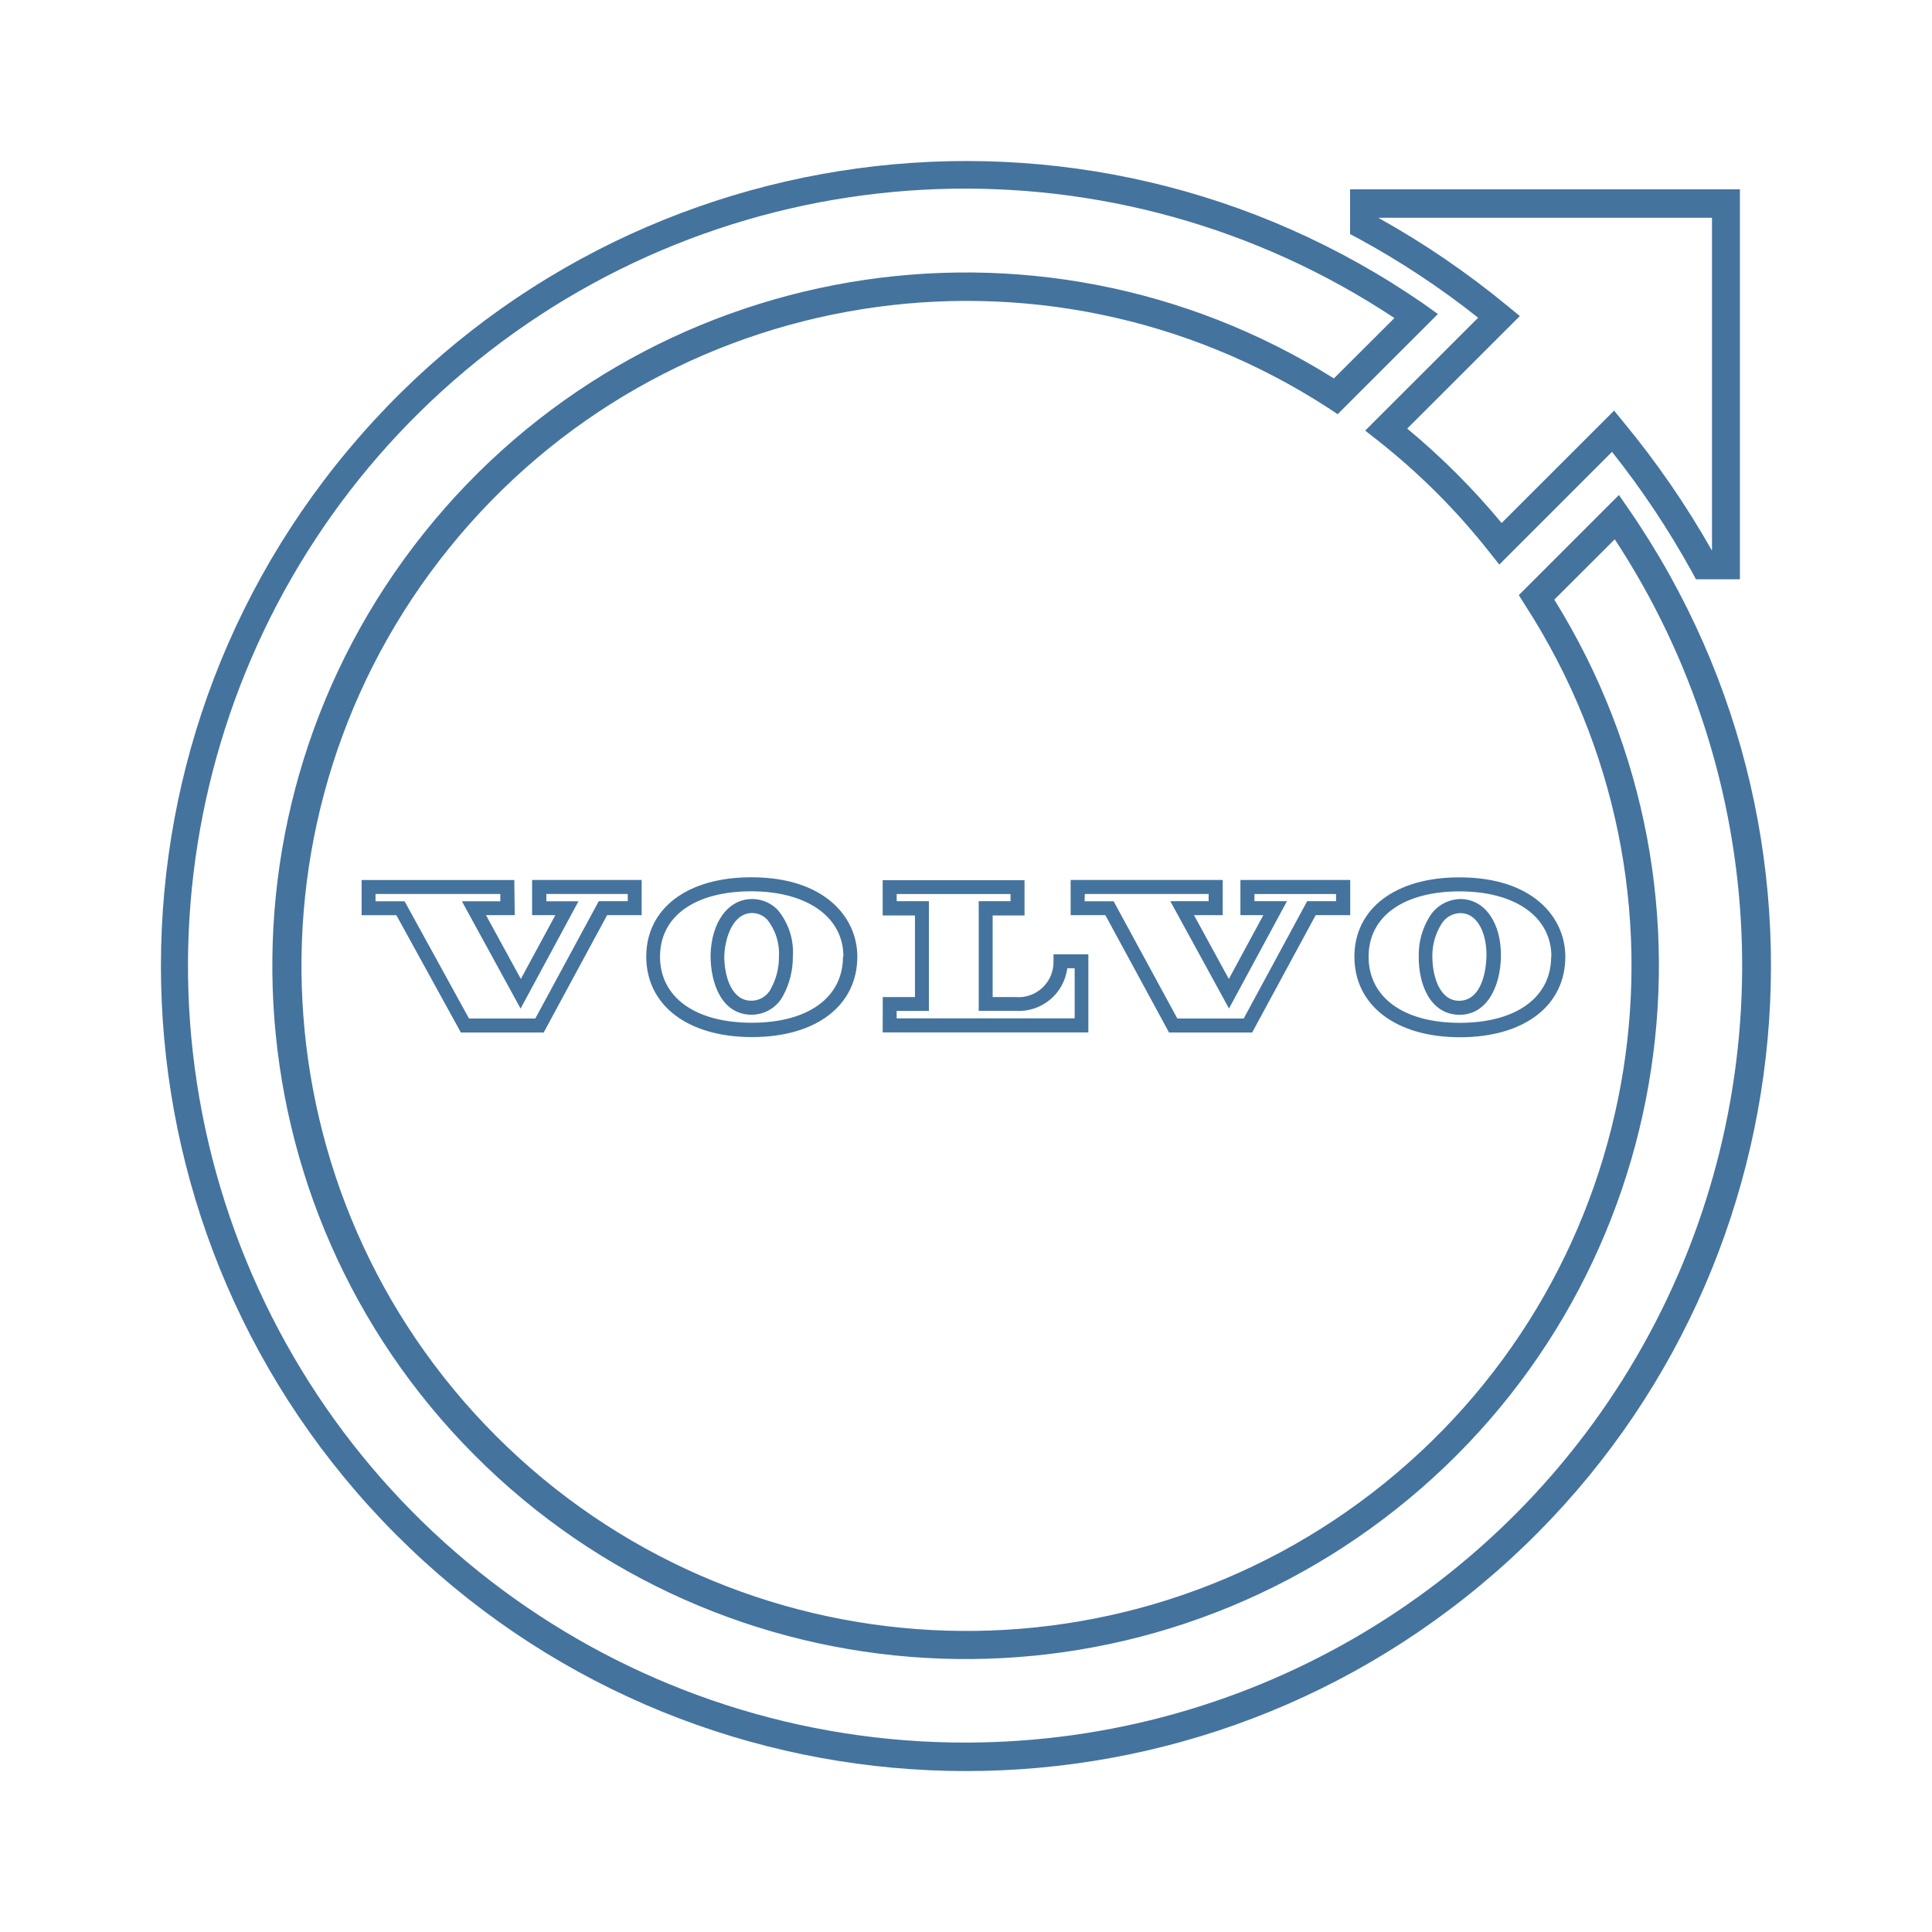
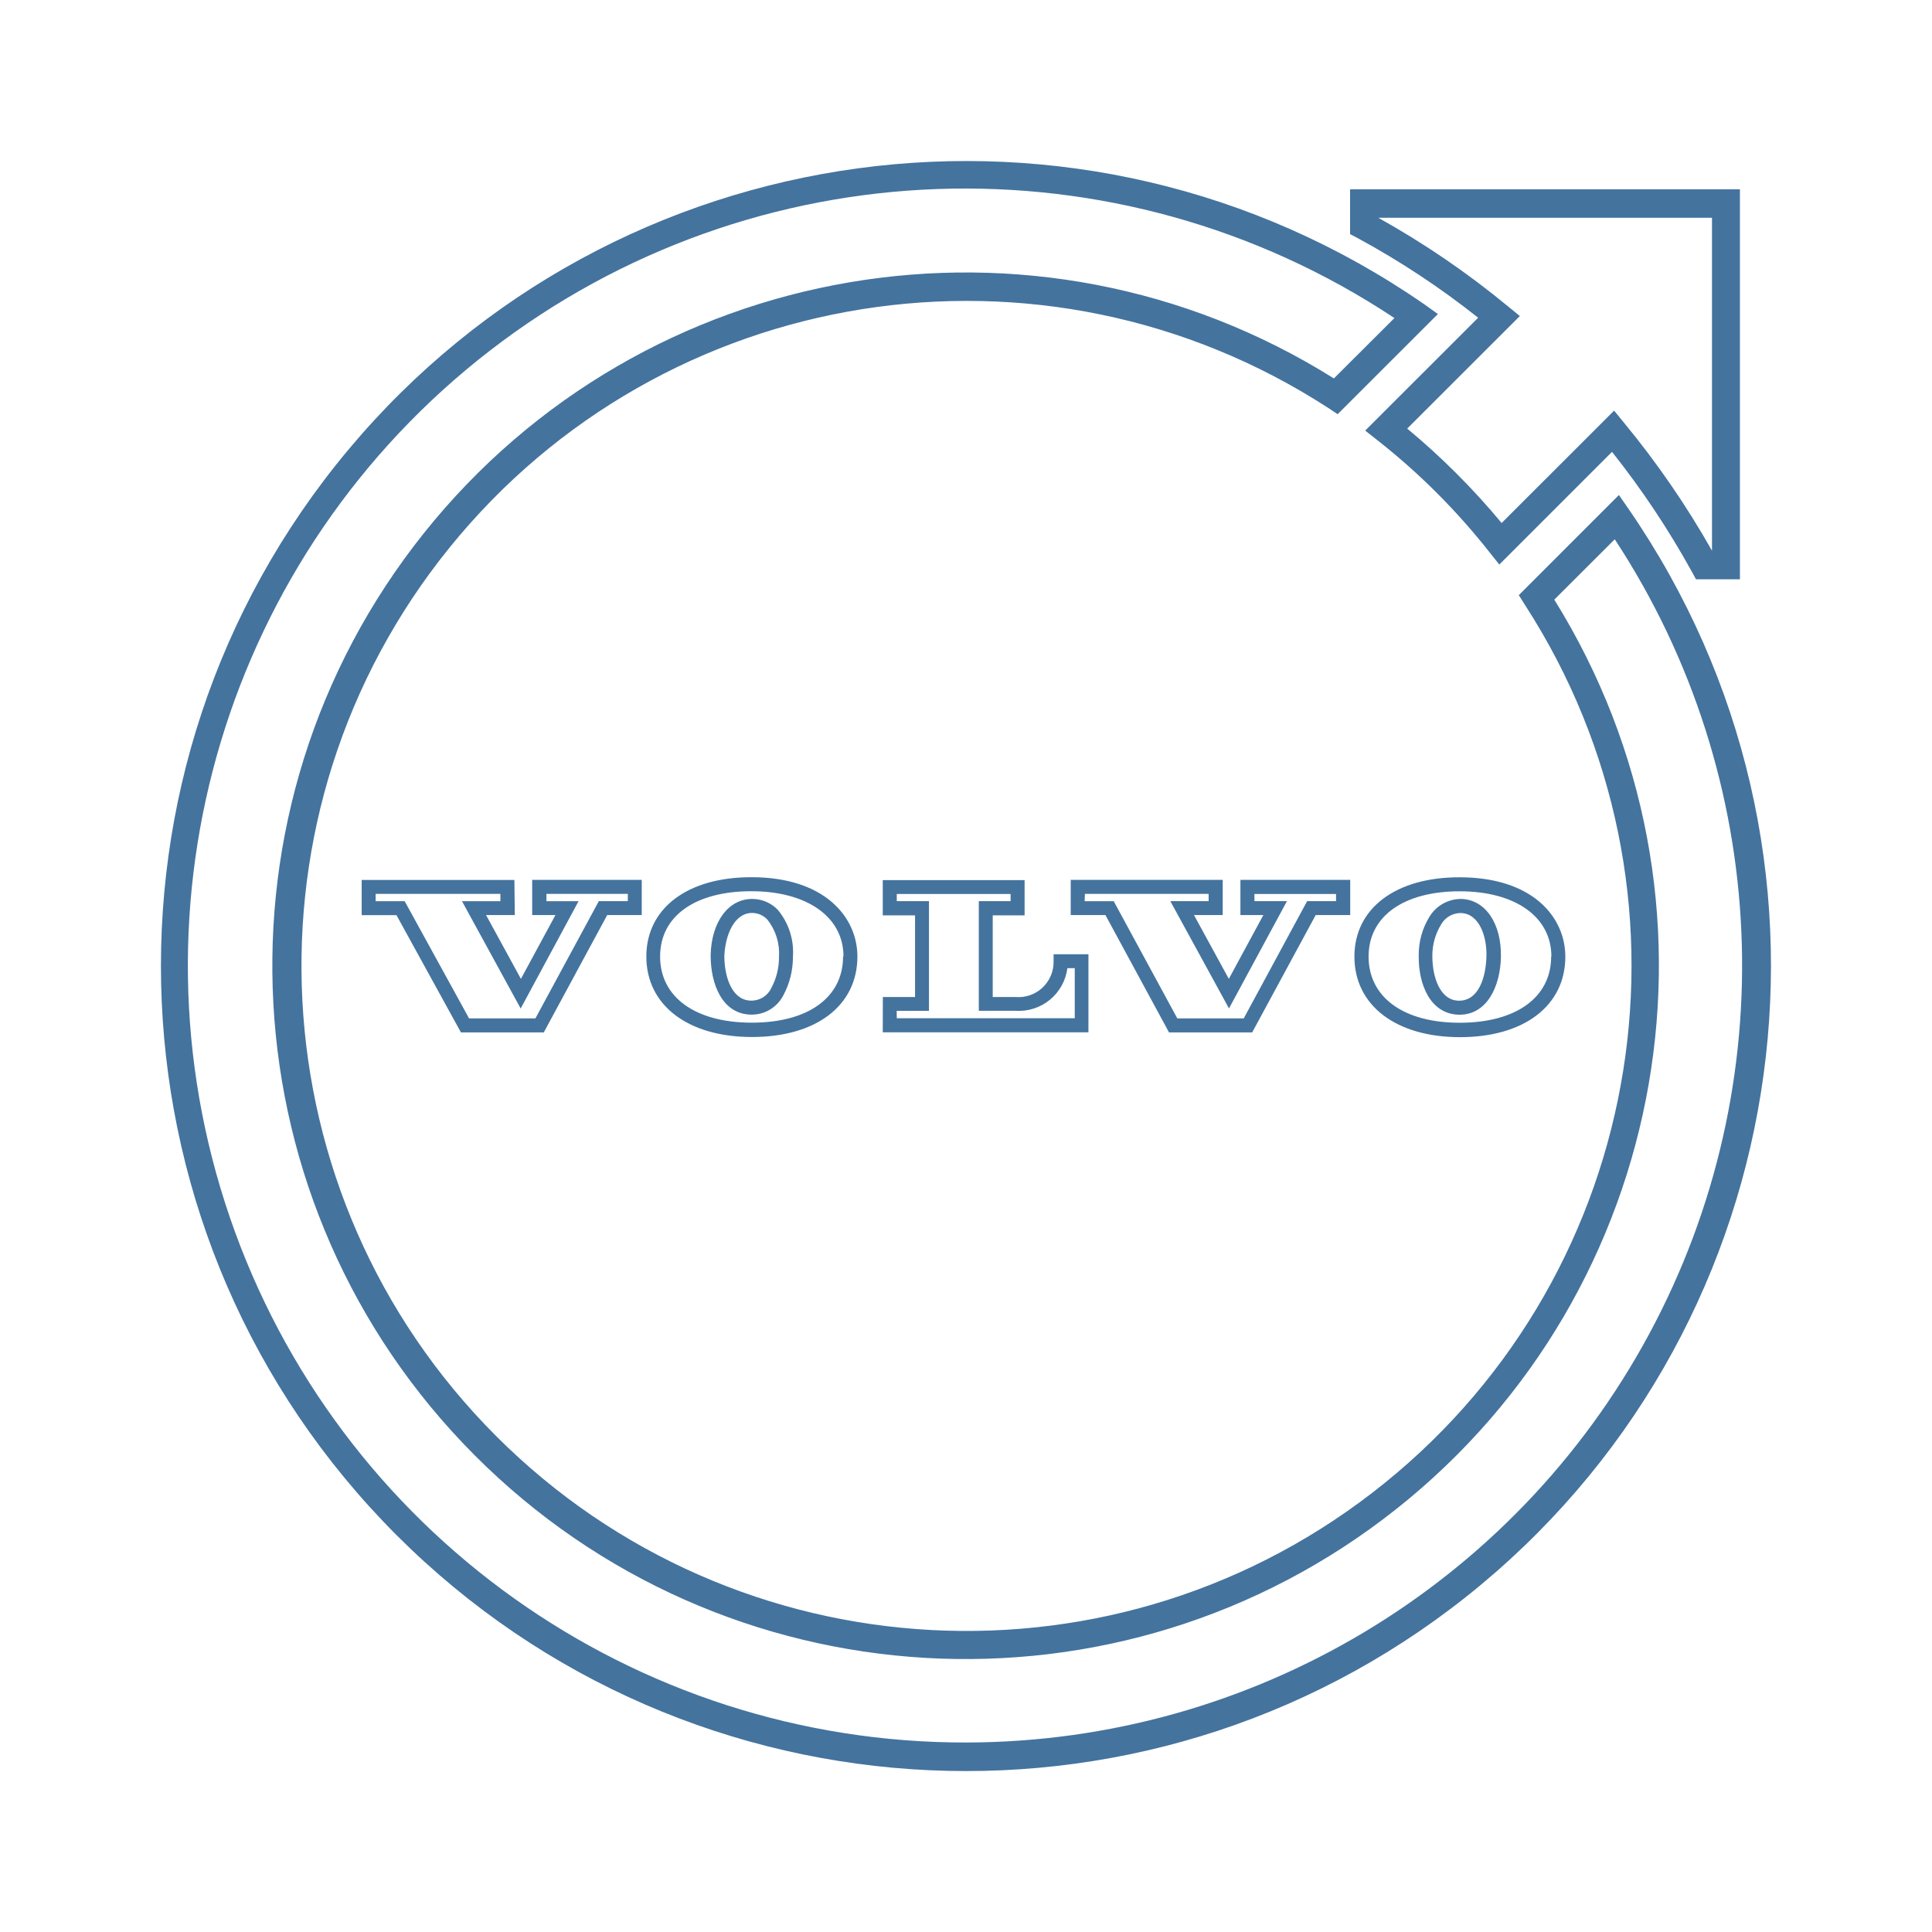
<svg xmlns="http://www.w3.org/2000/svg" viewBox="0 0 24 24">
-   <path fill="#44739e" d="m18.36 3.949-1.401 1.4.155.122a8.3 8.3 0 0 1 1.389 1.389l.122.153 1.4-1.4a10.7 10.7 0 0 1 .994 1.493l.049.09h.546V2.352h-4.843v.556l.091.048a10.3 10.3 0 0 1 1.499.99m2.906-1.241v4.136a11 11 0 0 0-1.095-1.592l-.121-.148-1.397 1.396a9 9 0 0 0-1.173-1.173l1.399-1.398-.149-.122a10.7 10.7 0 0 0-1.61-1.099ZM20.229 6.32l-.118-.171-1.244 1.244.075.119a8.261 8.261 0 1 1-2.443-2.445l.118.078 1.245-1.244-.169-.121a10 10 0 1 0 2.536 2.54m-8.22 15.327a9.652 9.652 0 1 1 5.313-17.696l-.752.75a8.612 8.612 0 1 0 2.738 2.748l.751-.75a9.652 9.652 0 0 1-8.05 14.948m5.615-9.776c-.006.361.146.728.499.735h.008c.346 0 .507-.359.514-.718.008-.419-.196-.714-.496-.72a.46.46 0 0 0-.393.223.9.9 0 0 0-.132.48m.278-.386a.28.28 0 0 1 .238-.142c.231 0 .333.283.325.542s-.096.547-.34.547c-.232 0-.332-.284-.332-.556a.74.74 0 0 1 .109-.391m-1.077.4c0 .604.515 1 1.312 1s1.308-.392 1.308-1c0-.491-.405-.986-1.313-.986-.793-.002-1.307.385-1.307.985m2.444 0c0 .507-.436.822-1.136.822s-1.132-.318-1.132-.822c0-.507.444-.811 1.132-.811s1.139.315 1.139.811Zm-10.442-.015c0 .362.146.729.5.736h.009a.44.44 0 0 0 .394-.24 1 1 0 0 0 .119-.478.82.82 0 0 0-.189-.585.44.44 0 0 0-.308-.134h-.01c-.295 0-.507.286-.515.701m.519-.527a.26.26 0 0 1 .184.081.67.67 0 0 1 .146.46.8.8 0 0 1-.096.392.27.27 0 0 1-.25.156c-.233 0-.333-.285-.333-.556.012-.26.123-.533.345-.533Zm-1.318.541c0 .605.515 1 1.313 1s1.309-.391 1.309-1c0-.489-.407-.985-1.314-.985-.795-.002-1.308.385-1.308.985m2.444 0c0 .508-.433.822-1.133.822s-1.14-.314-1.14-.822.444-.811 1.133-.811 1.145.316 1.145.811Zm-4.083-.951H4.492v.437h.432l.801 1.457h1.029l.788-1.458h.429v-.437H6.61v.437h.289l-.429.793-.433-.793h.357Zm-.174.264h-.477l.729 1.333.719-1.333h-.399v-.091h1.011v.09h-.36l-.788 1.457h-.824l-.8-1.456h-.361v-.091h1.55Zm8.307 1.63h1.033l.789-1.458h.429v-.437h-1.364v.437h.285l-.429.793-.433-.793h.357v-.437H13.3v.437h.431Zm-1.046-1.721h1.538v.09h-.476l.729 1.333.72-1.333h-.404v-.089h1.014v.089h-.359l-.788 1.457h-.825l-.791-1.456h-.361Zm-2.511 1.72h2.555v-.97h-.433v.087a.436.436 0 0 1-.476.444h-.28v-1.014h.396v-.438h-1.762v.438h.401v1.014h-.4Zm.173-.267h.401v-1.363h-.4v-.089h1.414v.089h-.395v1.362h.455a.607.607 0 0 0 .645-.529h.092v.622h-2.211Z" />
+   <path fill="#44739e" d="m18.36 3.949-1.401 1.4.155.122a8.3 8.3 0 0 1 1.389 1.389l.122.153 1.4-1.4a10.7 10.7 0 0 1 .994 1.493l.049.09h.546V2.352h-4.843v.556l.091.048a10.3 10.3 0 0 1 1.499.99m2.906-1.241v4.136a11 11 0 0 0-1.095-1.592l-.121-.148-1.397 1.396a9 9 0 0 0-1.173-1.173l1.399-1.398-.149-.122a10.7 10.7 0 0 0-1.61-1.099ZM20.229 6.32l-.118-.171-1.244 1.244.075.119a8.261 8.261 0 1 1-2.443-2.445l.118.078 1.245-1.244-.169-.121a10 10 0 1 0 2.536 2.54M12.01 21.646a9.652 9.652 0 1 1 5.312-17.695l-.752.75a8.612 8.612 0 1 0 2.738 2.748l.751-.75a9.652 9.652 0 0 1-8.049 14.947m5.614-9.776c-.006.361.146.728.499.735h.008c.346 0 .507-.359.514-.718.008-.419-.196-.714-.496-.72a.46.46 0 0 0-.393.223.9.9 0 0 0-.132.48m.278-.386a.28.28 0 0 1 .238-.142c.231 0 .333.283.325.542s-.096.547-.34.547c-.232 0-.332-.284-.332-.556a.74.74 0 0 1 .109-.391m-1.077.4c0 .604.515 1 1.312 1s1.308-.392 1.308-1c0-.491-.405-.986-1.313-.986-.793-.002-1.307.385-1.307.985m2.444 0c0 .507-.436.822-1.136.822s-1.132-.318-1.132-.822c0-.507.444-.811 1.132-.811s1.139.315 1.139.811Zm-10.441-.015c0 .362.146.729.5.736h.009a.44.44 0 0 0 .394-.24 1 1 0 0 0 .119-.478.82.82 0 0 0-.189-.585.44.44 0 0 0-.308-.134h-.01c-.295 0-.507.286-.515.701m.519-.527a.26.26 0 0 1 .184.081.67.67 0 0 1 .146.46.8.8 0 0 1-.096.392.27.27 0 0 1-.25.156c-.233 0-.333-.285-.333-.556.012-.26.123-.533.345-.533Zm-1.318.541c0 .605.515 1 1.313 1s1.309-.391 1.309-1c0-.489-.407-.985-1.314-.985-.795-.002-1.308.385-1.308.985m2.444 0c0 .508-.433.822-1.133.822s-1.14-.314-1.14-.822.444-.811 1.133-.811 1.145.316 1.145.811Zm-4.083-.951H4.493v.437h.432l.801 1.457h1.029l.788-1.458h.429v-.437H6.611v.437H6.9l-.429.793-.433-.793h.357Zm-.174.264h-.477l.729 1.333.719-1.333h-.399v-.091h1.011v.09h-.36l-.788 1.457h-.824l-.8-1.456h-.361v-.091h1.55Zm8.306 1.63h1.033l.789-1.458h.429v-.437h-1.364v.437h.285l-.429.793-.433-.793h.357v-.437h-1.888v.437h.431Zm-1.045-1.721h1.537v.09h-.476l.729 1.333.72-1.333h-.404v-.089h1.014v.089h-.359l-.788 1.457h-.825l-.79-1.456h-.361Zm-2.511 1.72h2.555v-.97h-.433v.087a.436.436 0 0 1-.476.444h-.28v-1.014h.396v-.438h-1.762v.438h.401v1.014h-.4Zm.173-.267h.401v-1.363h-.4v-.089h1.414v.089h-.395v1.362h.455a.607.607 0 0 0 .645-.529h.092v.622H11.14Z" />
</svg>
